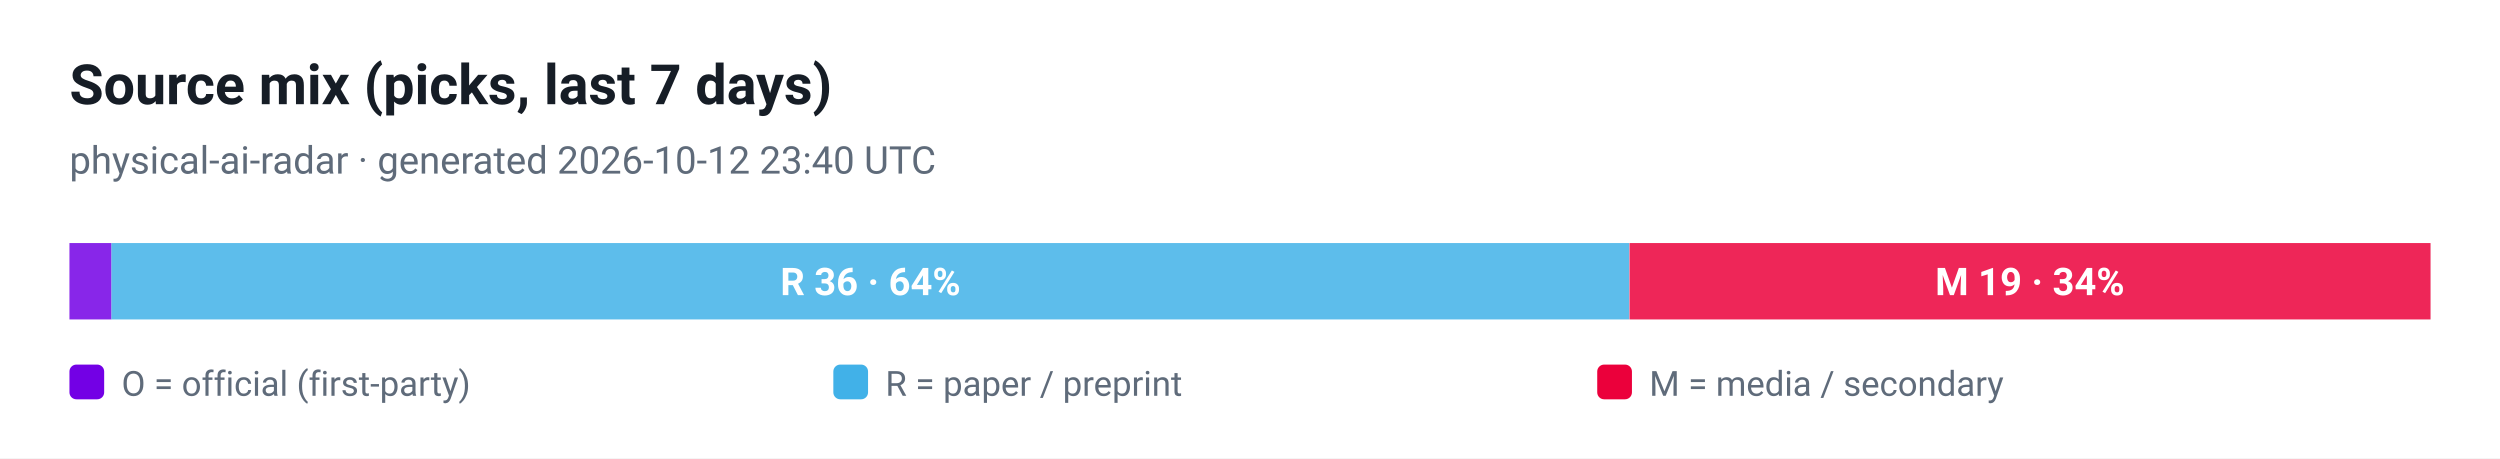
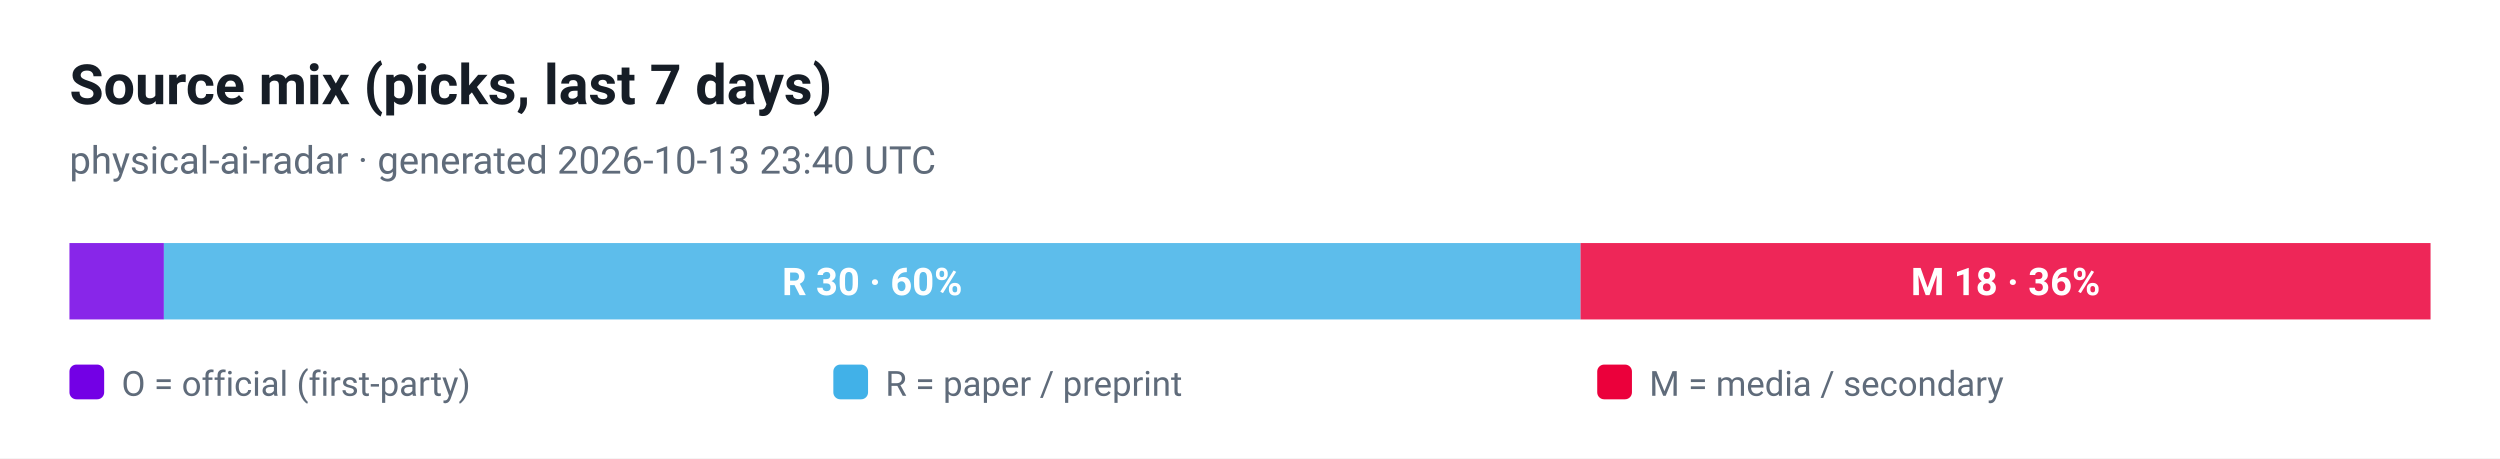
<svg xmlns="http://www.w3.org/2000/svg" viewBox="0 0 720 132" width="720" height="132" role="img" aria-label="Source mix (picks, last 7 days)">
  <style>
  .plate { fill: #ffffff }
  .ink { fill: #161d26 }
  .muted { fill: #5f6b7a }
  .grid { stroke: #e3e9ef }
  @media (prefers-color-scheme: dark) {
    .plate { fill: #0d1117 }
    .ink { fill: #e6edf3 }
    .muted { fill: #8b949e }
    .grid { stroke: #30363d }
  }
</style>
  <rect class="plate" width="720" height="132" />
  <text x="20" y="30" font-family="ui-sans-serif, -apple-system, 'Segoe UI', Roboto, Helvetica, Arial, sans-serif" font-size="16" font-weight="700" class="ink">Source mix (picks, last 7 days)</text>
-   <text x="20" y="50" font-family="ui-sans-serif, -apple-system, 'Segoe UI', Roboto, Helvetica, Arial, sans-serif" font-size="11" class="muted">physical-ai-radar · generated 2026-10-12 23:40 UTC</text>
-   <rect x="20.0" y="70" width="12.1" height="22" fill="#7300e5" fill-opacity="0.85" />
-   <rect x="32.1" y="70" width="437.1" height="22" fill="#41b1e8" fill-opacity="0.85" />
-   <text x="250.7" y="85" text-anchor="middle" font-family="ui-sans-serif, -apple-system, 'Segoe UI', Roboto, Helvetica, Arial, sans-serif" font-size="11" font-weight="700" fill="#ffffff">R 36 · 64%</text>
-   <rect x="469.3" y="70" width="230.7" height="22" fill="#eb003b" fill-opacity="0.85" />
-   <text x="584.6" y="85" text-anchor="middle" font-family="ui-sans-serif, -apple-system, 'Segoe UI', Roboto, Helvetica, Arial, sans-serif" font-size="11" font-weight="700" fill="#ffffff">M 19 · 34%</text>
+   <text x="20" y="50" font-family="ui-sans-serif, -apple-system, 'Segoe UI', Roboto, Helvetica, Arial, sans-serif" font-size="11" class="muted">physical-ai-radar · generated 2026-10-13 23:40 UTC</text>
+   <rect x="20.0" y="70" width="27.2" height="22" fill="#7300e5" fill-opacity="0.85" />
+   <rect x="47.2" y="70" width="408.0" height="22" fill="#41b1e8" fill-opacity="0.85" />
+   <text x="251.2" y="85" text-anchor="middle" font-family="ui-sans-serif, -apple-system, 'Segoe UI', Roboto, Helvetica, Arial, sans-serif" font-size="11" font-weight="700" fill="#ffffff">R 30 · 60%</text>
+   <rect x="455.2" y="70" width="244.8" height="22" fill="#eb003b" fill-opacity="0.85" />
+   <text x="577.6" y="85" text-anchor="middle" font-family="ui-sans-serif, -apple-system, 'Segoe UI', Roboto, Helvetica, Arial, sans-serif" font-size="11" font-weight="700" fill="#ffffff">M 18 · 36%</text>
  <rect x="20" y="105" width="10" height="10" rx="2" fill="#7300e5" />
  <text x="35" y="114" font-family="ui-sans-serif, -apple-system, 'Segoe UI', Roboto, Helvetica, Arial, sans-serif" font-size="10" fill="#5f6b7a">O = official (first-party)</text>
  <rect x="240" y="105" width="10" height="10" rx="2" fill="#41b1e8" />
  <text x="255" y="114" font-family="ui-sans-serif, -apple-system, 'Segoe UI', Roboto, Helvetica, Arial, sans-serif" font-size="10" fill="#5f6b7a">R = paper / preprint</text>
  <rect x="460" y="105" width="10" height="10" rx="2" fill="#eb003b" />
  <text x="475" y="114" font-family="ui-sans-serif, -apple-system, 'Segoe UI', Roboto, Helvetica, Arial, sans-serif" font-size="10" fill="#5f6b7a">M = media / secondary</text>
</svg>
